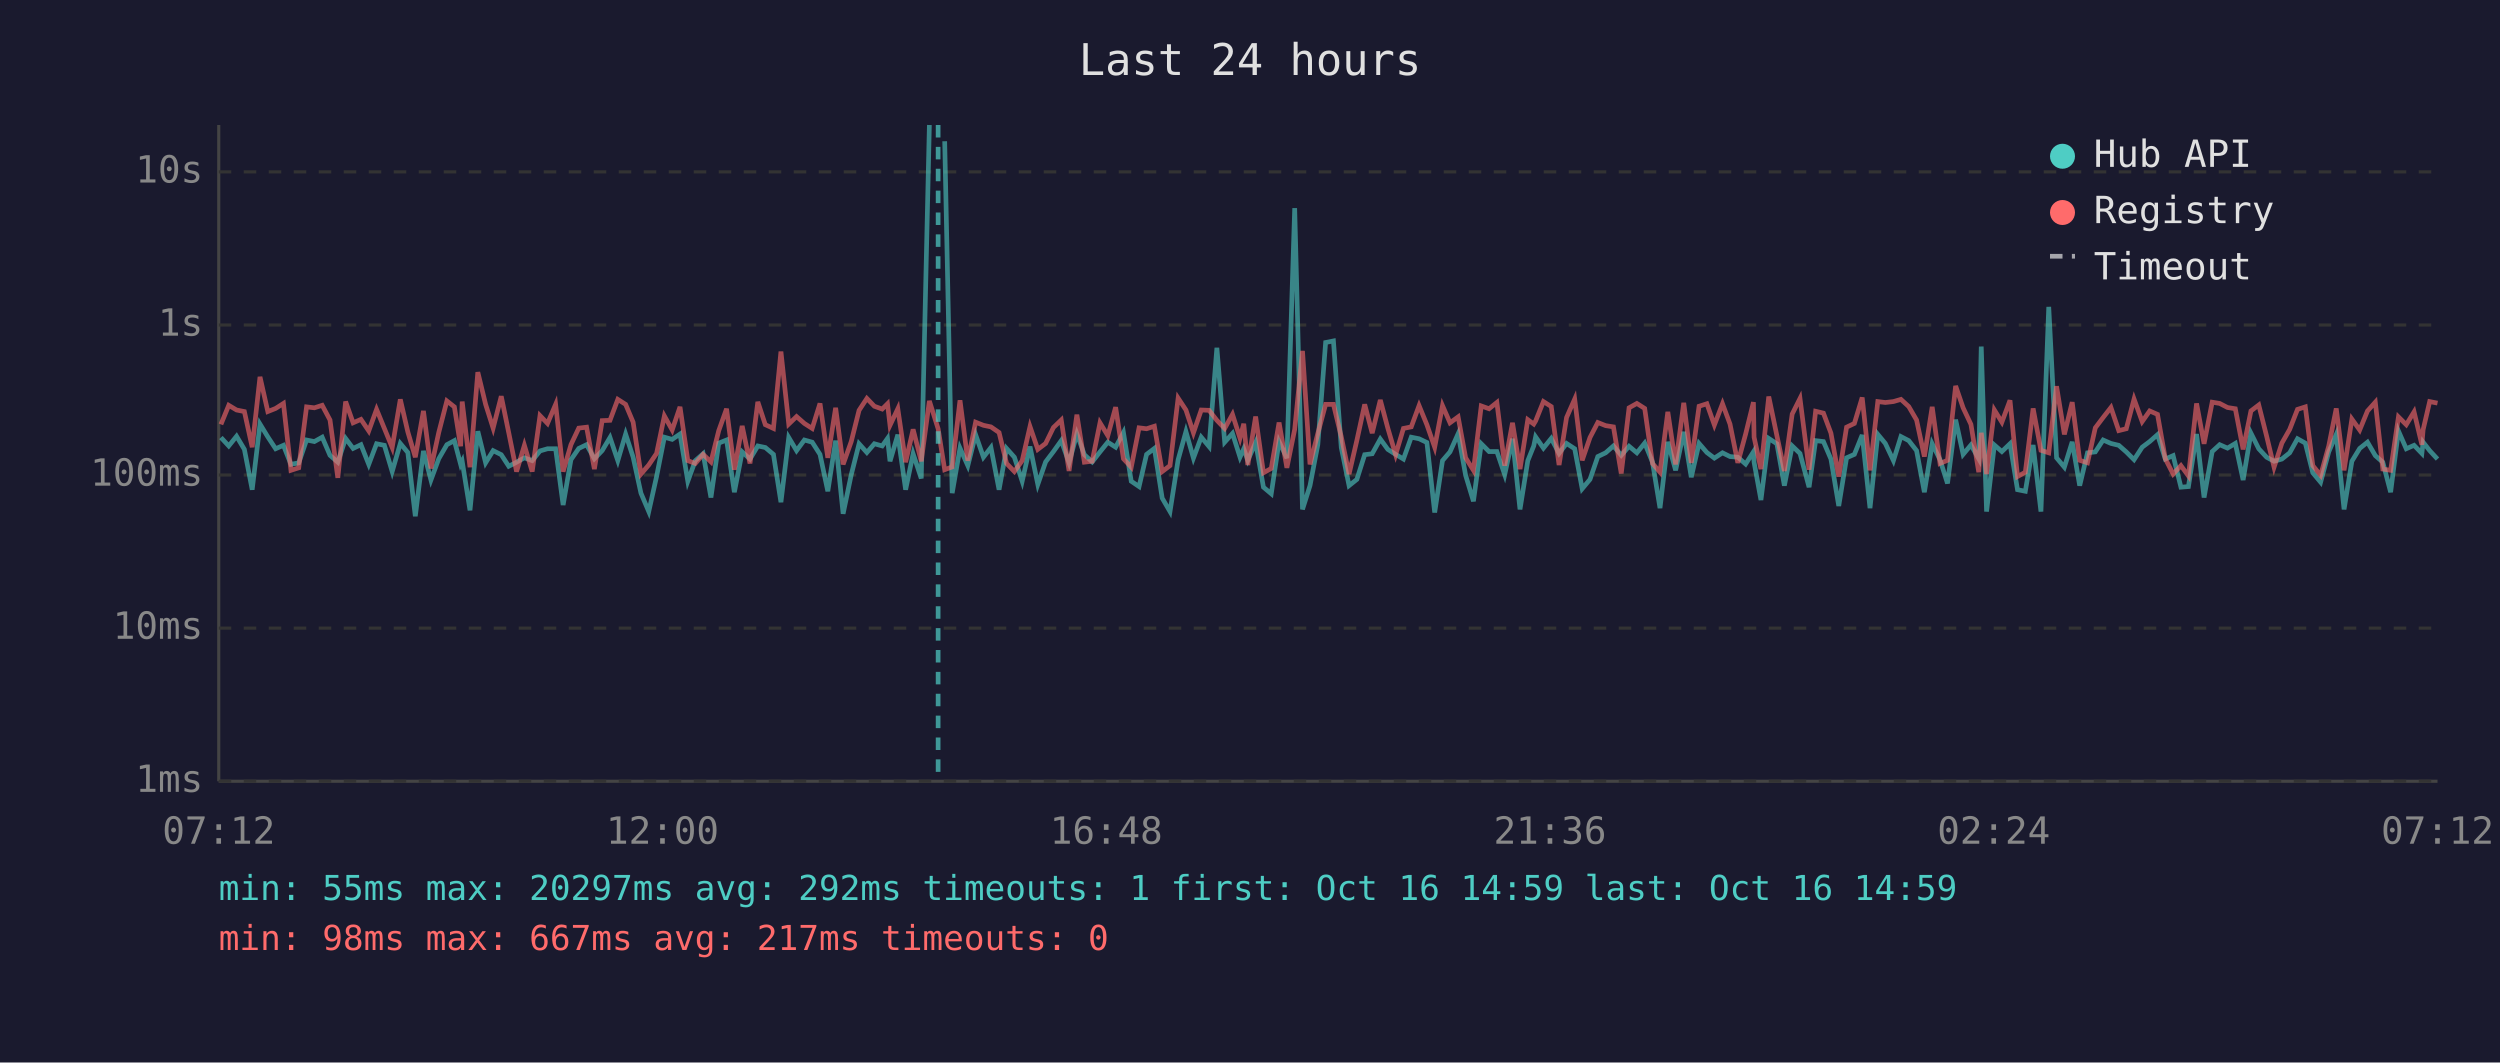
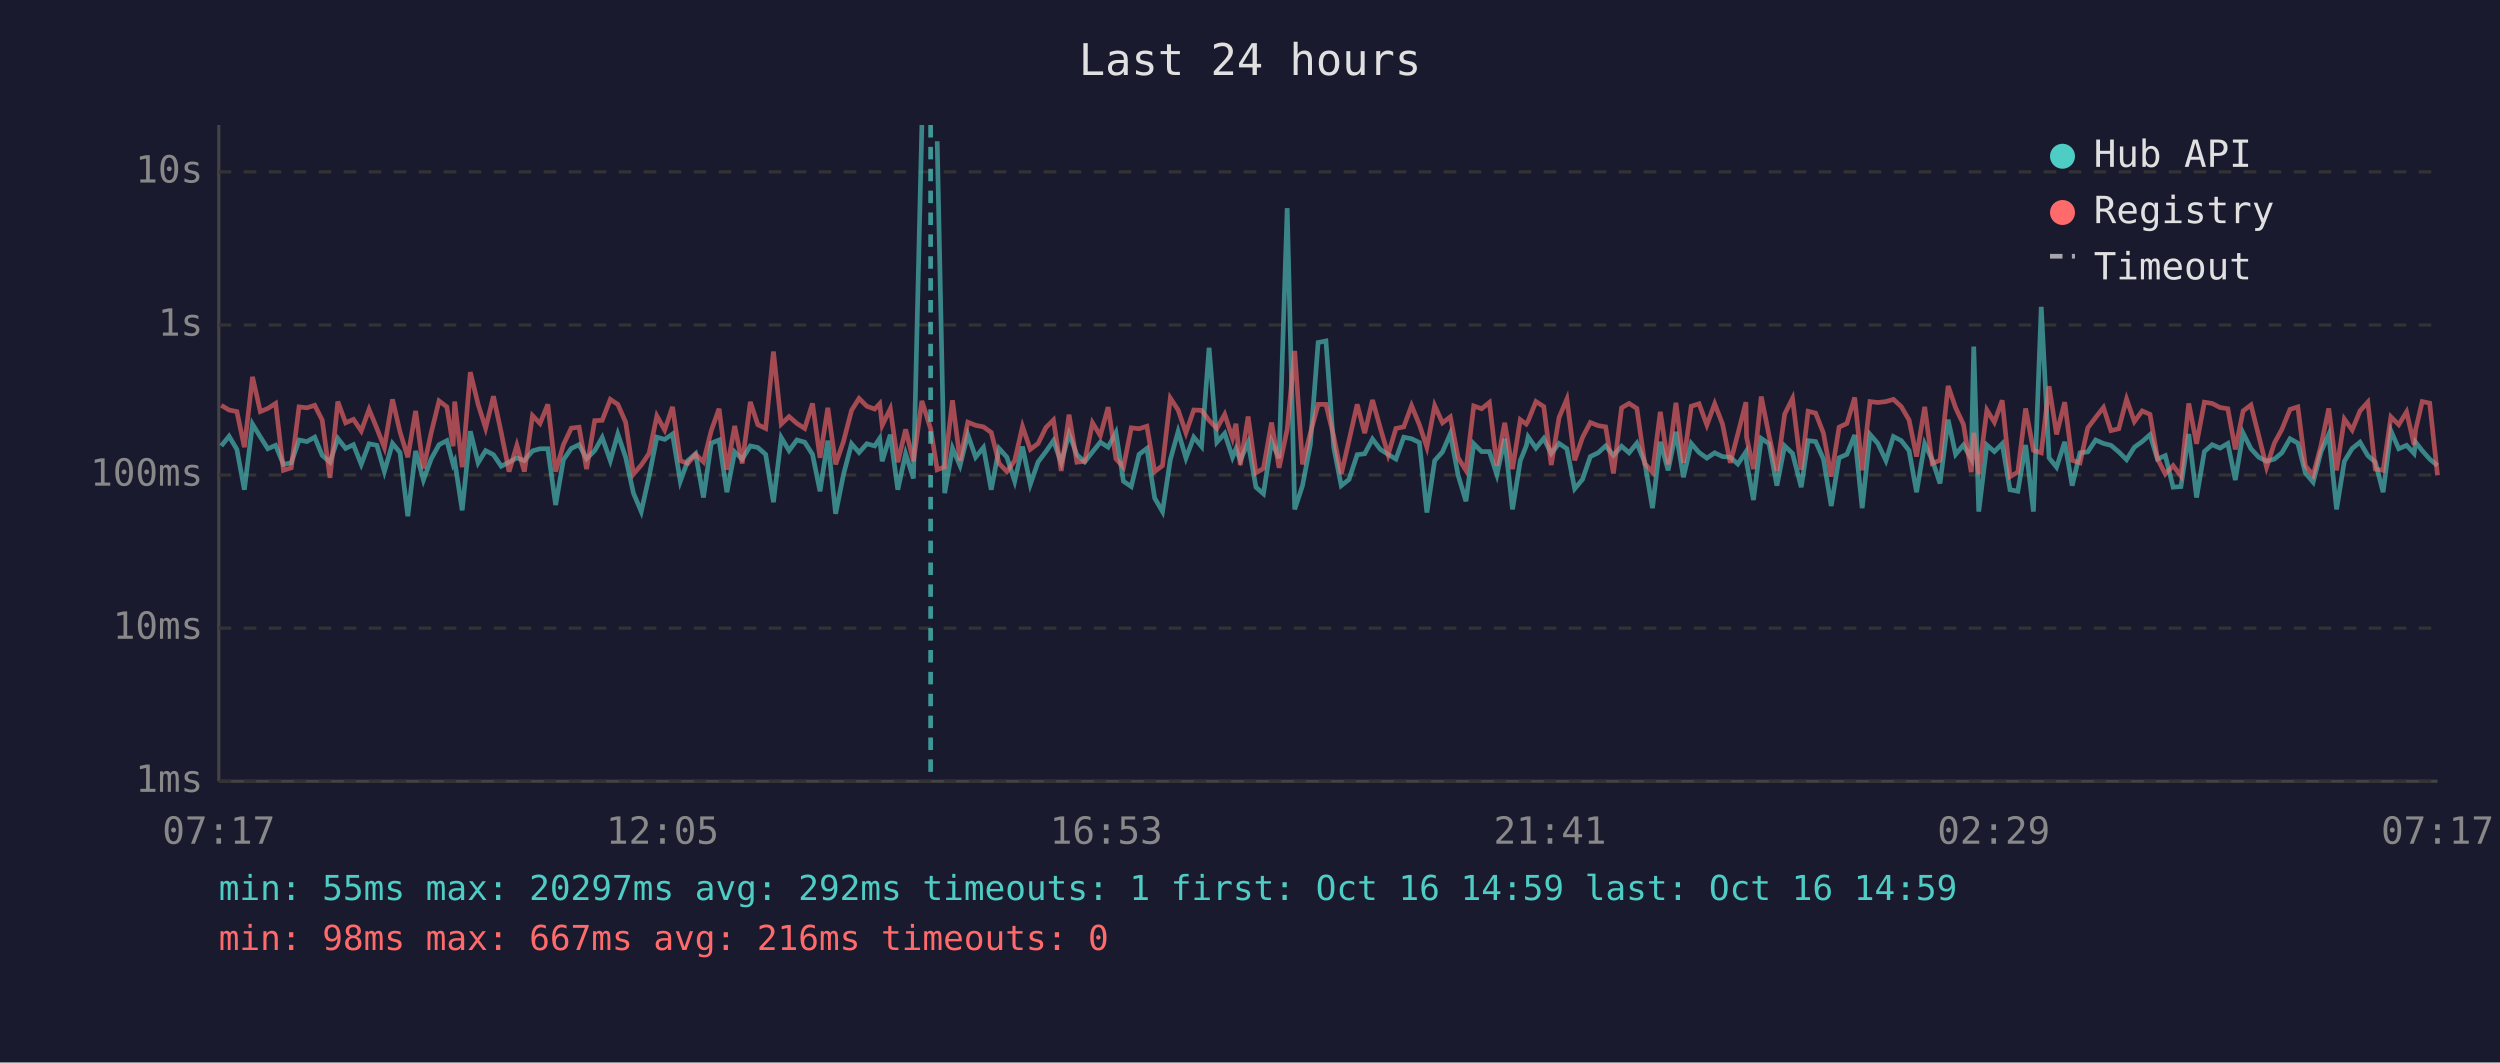
<svg xmlns="http://www.w3.org/2000/svg" viewBox="0 0 800 340" font-family="monospace" font-size="12">
  <rect width="800" height="340" fill="#1a1a2e" />
  <text x="400" y="24" fill="#e0e0e0" font-size="14" text-anchor="middle">Last 24 hours</text>
  <line x1="70" y1="40" x2="70" y2="250" stroke="#444" stroke-width="1" />
  <line x1="70" y1="250" x2="780" y2="250" stroke="#444" stroke-width="1" />
  <line x1="70" y1="250" x2="780" y2="250" stroke="#333" stroke-width="1" stroke-dasharray="4" />
  <text x="65" y="250" fill="#888" text-anchor="end" dominant-baseline="middle">1ms</text>
  <line x1="70" y1="201" x2="780" y2="201" stroke="#333" stroke-width="1" stroke-dasharray="4" />
  <text x="65" y="201" fill="#888" text-anchor="end" dominant-baseline="middle">10ms</text>
  <line x1="70" y1="152" x2="780" y2="152" stroke="#333" stroke-width="1" stroke-dasharray="4" />
  <text x="65" y="152" fill="#888" text-anchor="end" dominant-baseline="middle">100ms</text>
  <line x1="70" y1="104" x2="780" y2="104" stroke="#333" stroke-width="1" stroke-dasharray="4" />
  <text x="65" y="104" fill="#888" text-anchor="end" dominant-baseline="middle">1s</text>
  <line x1="70" y1="55" x2="780" y2="55" stroke="#333" stroke-width="1" stroke-dasharray="4" />
  <text x="65" y="55" fill="#888" text-anchor="end" dominant-baseline="middle">10s</text>
-   <text x="70" y="270" fill="#888" text-anchor="middle">07:12</text>
-   <text x="212" y="270" fill="#888" text-anchor="middle">12:00</text>
-   <text x="354" y="270" fill="#888" text-anchor="middle">16:48</text>
-   <text x="496" y="270" fill="#888" text-anchor="middle">21:36</text>
-   <text x="638" y="270" fill="#888" text-anchor="middle">02:24</text>
-   <text x="780" y="270" fill="#888" text-anchor="middle">07:12</text>
-   <polyline points="70.7,140.0 73.2,142.7 75.7,139.6 78.2,143.8 80.7,156.7 83.2,135.7 85.7,139.8 88.2,143.6 90.7,142.5 93.1,148.6 95.6,148.1 98.1,140.8 100.6,141.3 103.1,139.9 105.6,145.7 108.1,147.9 110.6,140.3 113.0,143.5 115.5,142.3 118.0,148.6 120.5,142.0 123.0,142.5 125.5,150.9 128.1,141.9 130.5,144.8 132.9,165.2 135.5,144.3 137.9,153.6 140.4,146.8 143.0,142.3 145.4,141.0 147.4,148.6 147.9,147.6 150.4,163.3 152.9,138.0 155.4,148.1 157.8,144.2 160.4,145.5 162.8,149.2 165.3,147.9 167.8,146.5 170.3,147.4 172.8,144.3 175.2,143.6 177.8,143.6 180.2,161.6 182.7,147.1 185.2,143.5 187.7,142.3 190.2,146.8 192.7,144.2 195.2,140.0 197.7,147.4 200.2,138.9 202.6,146.3 205.1,157.8 207.6,163.7 210.1,152.5 212.6,139.9 215.1,140.6 217.6,138.9 220.1,154.0 222.5,147.4 225.0,145.2 227.5,159.2 230.0,141.8 232.5,140.8 235.0,157.5 237.5,144.6 240.0,146.9 242.5,142.7 244.9,143.2 247.5,145.4 249.9,160.7 252.4,140.0 254.9,144.2 257.4,140.8 259.9,141.5 262.4,145.4 264.9,157.2 267.4,141.0 269.8,164.4 272.4,151.9 274.9,142.0 277.4,144.8 279.8,142.0 282.3,142.7 284.0,140.3 284.8,147.6 287.3,139.1 289.8,156.7 292.2,145.2 294.8,153.1 297.4,40.0" fill="none" stroke="#4ecdc4" stroke-width="1.5" opacity="0.6" />
-   <polyline points="302.3,45.2 304.7,157.8 307.2,143.4 309.7,149.0 312.2,139.1 314.7,146.3 317.1,143.2 319.7,156.7 322.1,143.5 324.6,146.3 327.1,154.0 329.6,142.9 332.1,155.0 334.6,147.8 337.1,144.5 339.6,141.0 342.1,148.1 344.6,138.8 347.0,145.5 349.5,147.8 352.0,144.6 354.5,141.5 357.0,143.1 359.5,138.4 362.0,154.0 364.5,155.7 366.9,145.4 369.4,143.5 371.9,159.4 374.4,163.7 377.0,147.1 379.5,138.1 381.9,146.6 384.4,139.9 386.9,142.9 389.4,111.3 391.9,141.5 394.4,138.7 396.8,146.3 398.0,143.6 399.3,147.3 401.8,141.6 404.3,155.9 406.8,158.0 409.3,141.3 411.8,146.6 414.3,66.6 416.8,163.0 419.2,155.4 421.7,142.3 424.2,109.6 426.7,109.1 429.2,143.2 431.7,155.4 434.2,153.4 436.7,145.5 439.1,145.2 441.7,140.5 444.1,143.8 446.6,145.4 449.1,146.9 451.6,139.9 454.1,140.4 456.6,141.6 459.1,164.0 461.6,147.4 464.0,144.6 466.6,138.8 469.0,152.1 471.5,160.4 474.0,142.0 476.5,144.5 479.0,144.5 481.5,151.9 484.0,140.4 486.4,163.0 488.9,147.4 490.8,142.7 491.4,139.8 493.9,143.4 496.4,140.3 498.9,145.1 501.3,141.9 503.9,143.6 506.3,156.4 508.8,153.4 511.3,146.1 513.8,144.9 516.3,142.7 518.8,145.7 521.3,142.8 523.8,144.9 526.3,141.8 528.8,147.9 531.2,162.6 533.7,141.4 536.2,150.5 538.8,138.2 541.2,152.7 543.7,141.9 546.2,144.8 548.6,146.6 551.2,144.9 553.6,146.1 556.1,146.3 558.6,148.5 561.1,144.6 561.3,147.9 563.5,160.0 566.0,140.3 568.6,142.0 571.0,155.4 573.5,142.7 576.0,145.1 578.9,155.9 581.0,141.0 583.5,141.3 585.9,146.9 588.4,161.9 590.9,146.5 593.4,145.4 595.9,139.2 598.4,162.6 600.9,139.0 603.3,141.9 605.9,147.4 608.3,139.7 610.8,141.0 613.3,144.2 615.8,157.5 618.3,142.0 620.8,147.1 623.2,154.7 625.8,134.3 628.2,145.4 630.7,142.4 633.2,146.8 634.0,110.9 635.7,163.7 638.2,142.4 640.6,144.5 643.2,142.0 645.6,156.7 648.1,157.2 650.6,142.4 653.1,163.7 655.6,98.2 658.1,146.5 660.6,149.5 663.1,141.4 665.5,155.4 668.0,144.9 670.5,144.6 673.0,140.8 675.5,141.9 678.0,142.5 680.4,144.6 682.9,147.1 685.5,143.1 687.9,141.3 690.4,139.1 692.9,146.9 695.4,145.8 697.9,155.9 700.3,155.7 702.9,138.9 705.3,159.2 707.9,144.5 710.3,142.3 712.8,143.4 715.3,141.9 717.8,153.6 720.3,138.6 722.8,143.6 725.3,146.3 727.7,147.6 730.2,146.9 732.7,144.9 735.2,140.4 737.7,141.8 740.1,151.3 742.6,154.3 745.2,144.6 747.6,139.0 750.1,163.0 752.6,147.6 755.1,143.5 757.6,141.5 760.1,145.8 762.5,147.9 765.0,157.5 767.5,137.9 770.0,143.6 772.5,142.5 775.0,145.1 775.4,141.5 777.5,144.2 780.0,146.9" fill="none" stroke="#4ecdc4" stroke-width="1.5" opacity="0.6" />
-   <polyline points="70.7,135.8 73.2,129.7 75.7,131.2 78.2,131.7 80.7,143.1 83.2,120.6 85.7,131.7 88.2,130.7 90.7,129.1 93.1,150.5 95.6,149.7 98.1,130.2 100.6,130.5 103.1,129.7 105.6,134.4 108.1,152.9 110.6,128.5 113.0,135.3 115.5,134.2 118.0,137.9 120.5,131.0 123.0,137.1 125.5,143.2 128.1,127.8 130.5,138.2 132.9,146.3 135.5,131.5 137.9,149.9 140.4,138.4 143.0,128.3 145.4,130.2 147.4,142.8 147.9,128.5 150.4,149.5 152.9,119.1 155.4,129.4 157.8,137.0 160.4,126.8 162.8,138.5 165.3,150.9 167.8,142.5 170.3,150.9 172.8,133.0 175.2,135.5 177.8,129.4 180.2,150.9 182.7,142.3 185.2,137.0 187.7,136.7 190.2,150.1 192.7,134.6 195.2,134.5 197.7,127.8 200.2,129.4 202.6,135.1 205.1,151.7 207.6,148.8 210.1,145.1 212.6,133.1 215.1,137.6 217.6,130.2 220.1,147.4 222.5,148.3 225.0,145.4 227.5,147.8 230.0,137.8 232.5,130.8 235.0,150.3 237.5,136.3 240.0,148.3 242.5,128.6 244.9,135.9 247.5,137.1 249.9,112.5 252.4,135.7 254.9,133.3 257.4,135.5 259.9,137.1 262.4,129.1 264.9,146.5 267.4,130.5 269.8,148.6 272.4,141.3 274.9,131.3 277.4,127.5 279.8,130.0 282.3,130.9 284.0,129.2 284.8,136.1 287.3,130.8 289.8,147.9 292.2,137.4 294.8,147.6 297.4,128.3 300.2,137.2 302.3,150.3 304.7,149.4 307.2,128.1 309.7,147.4 312.2,135.1 314.7,136.1 317.1,136.6 319.7,138.4 322.1,148.3 324.6,150.9 327.1,147.4 329.6,136.5 332.1,143.8 334.6,141.9 337.1,136.8 339.6,134.4 342.1,150.7 344.6,132.7 347.0,147.9 349.5,147.6 352.0,135.3 354.5,139.4 357.0,130.3 359.5,146.8 362.0,149.5 364.5,136.9 366.9,137.2 369.4,136.4 371.9,150.9 374.4,149.0 377.0,127.4 379.5,131.2 381.9,138.5 384.4,131.2 386.9,131.3 389.4,134.5 391.9,137.1 394.4,132.6 396.8,140.2 398.0,135.6 399.3,148.8 401.8,133.3 404.3,151.3 406.8,149.9 409.3,135.2 411.8,149.7 414.3,137.4 416.8,112.3 419.2,148.6 421.7,138.7 424.2,129.4 426.7,129.4 429.2,139.7 431.7,151.7 434.2,140.9 436.7,129.4 439.1,138.6 441.7,128.0 444.1,137.0 446.6,145.5 449.1,137.1 451.6,136.6 454.1,129.8 456.6,135.9 459.1,143.1 461.6,129.8 464.0,135.3 466.6,133.4 469.0,146.5 471.5,150.5 474.0,129.9 476.5,130.8 479.0,128.8 481.5,149.0 484.0,135.3 486.4,150.1 488.9,134.3 490.8,135.7 491.4,134.7 493.9,128.5 496.4,130.1 498.9,148.8 501.3,133.6 503.9,127.7 506.3,147.3 508.8,140.0 511.3,135.2 513.8,136.2 516.3,136.6 518.8,151.5 521.3,130.5 523.8,129.1 526.3,130.7 528.8,148.3 531.2,151.1 533.7,131.8 536.2,148.6 538.8,128.9 541.2,148.1 543.7,130.0 546.2,129.2 548.6,136.0 551.2,129.2 553.6,135.7 556.1,148.1 558.6,138.9 561.1,128.7 561.3,139.9 563.5,150.1 566.0,126.9 568.6,139.4 571.0,150.7 573.5,132.5 576.0,127.5 578.9,150.3 581.0,131.6 583.5,132.2 585.9,138.6 588.4,152.5 590.9,136.7 593.4,135.5 595.9,127.2 598.4,150.5 600.9,128.5 603.3,128.8 605.9,128.5 608.3,127.8 610.8,130.1 613.3,134.4 615.8,146.1 618.3,130.2 620.8,148.3 623.2,147.3 625.8,123.5 628.2,130.5 630.7,135.8 633.2,151.1 634.0,138.5 635.7,151.7 638.2,131.2 640.6,135.1 643.2,128.1 645.6,152.5 648.1,151.1 650.6,130.7 653.1,144.1 655.6,144.9 658.1,123.6 660.6,139.0 663.1,128.7 665.5,147.3 668.0,148.1 670.5,136.9 673.0,133.6 675.5,130.4 678.0,137.8 680.4,137.2 682.9,127.7 685.5,134.9 687.9,131.5 690.4,132.6 692.9,146.8 695.4,151.7 697.9,149.0 700.3,152.3 702.9,129.1 705.3,142.0 707.9,128.7 710.3,129.1 712.8,130.4 715.3,130.8 717.8,143.8 720.3,131.5 722.8,129.6 725.3,139.5 727.7,149.5 730.2,141.8 732.7,137.4 735.2,131.0 737.7,130.2 740.1,149.0 742.6,152.1 745.2,142.7 747.6,130.7 750.1,150.5 752.6,134.1 755.1,137.6 757.6,131.5 760.1,128.7 762.5,150.1 765.0,150.5 767.5,133.4 770.0,135.9 772.5,131.8 775.0,142.3 775.4,137.5 777.5,128.5 780.0,129.0" fill="none" stroke="#ff6b6b" stroke-width="1.5" opacity="0.6" />
-   <line x1="300.2" y1="40" x2="300.2" y2="250" stroke="#4ecdc4" stroke-width="1.5" stroke-dasharray="4,3" opacity="0.7" />
+   <text x="70" y="270" fill="#888" text-anchor="middle">07:17</text>
+   <text x="212" y="270" fill="#888" text-anchor="middle">12:05</text>
+   <text x="354" y="270" fill="#888" text-anchor="middle">16:53</text>
+   <text x="496" y="270" fill="#888" text-anchor="middle">21:41</text>
+   <text x="638" y="270" fill="#888" text-anchor="middle">02:29</text>
+   <text x="780" y="270" fill="#888" text-anchor="middle">07:17</text>
+   <polyline points="70.8,142.7 73.3,139.6 75.8,143.8 78.2,156.7 80.8,135.7 83.3,139.8 85.7,143.6 88.2,142.5 90.7,148.6 93.2,148.1 95.7,140.8 98.2,141.3 100.7,139.9 103.1,145.7 105.6,147.9 108.1,140.3 110.6,143.5 113.1,142.3 115.6,148.6 118.1,142.0 120.6,142.5 123.0,150.9 125.6,141.9 128.0,144.8 130.5,165.2 133.0,144.3 135.5,153.6 138.0,146.8 140.5,142.3 143.0,141.0 145.0,148.6 145.5,147.6 147.9,163.3 150.5,138.0 153.0,148.1 155.4,144.2 157.9,145.5 160.4,149.2 162.9,147.9 165.4,146.5 167.8,147.4 170.4,144.3 172.8,143.6 175.3,143.6 177.8,161.6 180.3,147.1 182.8,143.5 185.3,142.3 187.7,146.8 190.3,144.2 192.7,140.0 195.3,147.4 197.7,138.9 200.2,146.3 202.7,157.8 205.2,163.7 207.7,152.5 210.2,139.9 212.7,140.6 215.2,138.9 217.7,154.0 220.1,147.4 222.6,145.2 225.1,159.2 227.6,141.8 230.1,140.8 232.6,157.5 235.1,144.6 237.5,146.9 240.1,142.7 242.5,143.2 245.0,145.4 247.5,160.7 250.0,140.0 252.5,144.2 255.0,140.8 257.5,141.5 260.0,145.4 262.4,157.2 264.9,141.0 267.4,164.4 269.9,151.9 272.5,142.0 274.9,144.8 277.4,142.0 279.9,142.7 281.5,140.3 282.3,147.6 284.9,139.1 287.3,156.7 289.8,145.2 292.3,153.1 295.0,40.0" fill="none" stroke="#4ecdc4" stroke-width="1.5" opacity="0.6" />
+   <polyline points="299.9,45.2 302.3,157.8 304.8,143.4 307.2,149.0 309.7,139.1 312.2,146.3 314.7,143.2 317.2,156.7 319.7,143.5 322.2,146.3 324.7,154.0 327.2,142.9 329.7,155.0 332.2,147.8 334.7,144.5 337.1,141.0 339.6,148.1 342.1,138.8 344.6,145.5 347.1,147.8 349.6,144.6 352.1,141.5 354.6,143.1 357.1,138.4 359.5,154.0 362.0,155.7 364.5,145.4 367.0,143.5 369.5,159.4 372.0,163.7 374.5,147.1 377.0,138.1 379.5,146.6 382.0,139.9 384.5,142.9 386.9,111.3 389.4,141.5 391.9,138.7 394.4,146.3 395.5,143.6 396.9,147.3 399.4,141.6 401.9,155.9 404.3,158.0 406.9,141.3 409.3,146.6 411.9,66.6 414.3,163.0 416.8,155.4 419.3,142.3 421.8,109.6 424.3,109.1 426.8,143.2 429.2,155.4 431.7,153.4 434.3,145.5 436.7,145.2 439.2,140.5 441.7,143.8 444.2,145.4 446.7,146.9 449.2,139.9 451.7,140.4 454.2,141.6 456.6,164.0 459.1,147.4 461.6,144.6 464.1,138.8 466.6,152.1 469.1,160.4 471.6,142.0 474.1,144.5 476.6,144.5 479.0,151.9 481.5,140.4 484.0,163.0 486.5,147.4 488.4,142.7 489.0,139.8 491.5,143.4 494.0,140.3 496.4,145.1 498.9,141.9 501.4,143.6 503.9,156.4 506.4,153.4 508.9,146.1 511.4,144.9 513.8,142.7 516.3,145.7 518.9,142.8 521.3,144.9 523.8,141.8 526.3,147.9 528.8,162.6 531.3,141.4 533.8,150.5 536.3,138.2 538.7,152.7 541.2,141.9 543.7,144.8 546.2,146.6 548.7,144.9 551.2,146.1 553.7,146.3 556.1,148.5 558.7,144.6 558.9,147.9 561.1,160.0 563.6,140.3 566.1,142.0 568.6,155.4 571.1,142.7 573.6,145.1 576.4,155.9 578.6,141.0 581.0,141.3 583.5,146.9 586.0,161.9 588.5,146.5 591.0,145.4 593.5,139.2 595.9,162.6 598.4,139.0 600.9,141.9 603.5,147.4 605.9,139.7 608.4,141.0 610.9,144.2 613.3,157.5 615.9,142.0 618.3,147.1 620.8,154.7 623.4,134.3 625.8,145.4 628.3,142.4 630.8,146.8 631.6,110.9 633.2,163.7 635.8,142.4 638.2,144.5 640.7,142.0 643.2,156.7 645.7,157.2 648.2,142.4 650.7,163.7 653.2,98.2 655.7,146.5 658.1,149.5 660.7,141.4 663.1,155.4 665.6,144.9 668.1,144.6 670.6,140.8 673.1,141.9 675.5,142.5 678.0,144.6 680.5,147.1 683.0,143.1 685.5,141.3 688.0,139.1 690.4,146.9 692.9,145.8 695.4,155.9 697.9,155.7 700.4,138.9 702.9,159.2 705.4,144.5 707.9,142.3 710.4,143.4 712.9,141.9 715.3,153.6 717.8,138.6 720.3,143.6 722.8,146.3 725.3,147.6 727.8,146.9 730.2,144.9 732.8,140.4 735.3,141.8 737.7,151.3 740.2,154.3 742.7,144.6 745.2,139.0 747.7,163.0 750.2,147.6 752.7,143.5 755.2,141.5 757.7,145.8 760.1,147.9 762.6,157.5 765.1,137.9 767.6,143.6 770.1,142.5 772.5,145.1 773.0,141.5 775.1,144.2 777.5,146.9 780.0,149.0" fill="none" stroke="#4ecdc4" stroke-width="1.5" opacity="0.6" />
+   <polyline points="70.8,129.7 73.3,131.2 75.8,131.7 78.2,143.1 80.8,120.6 83.3,131.7 85.7,130.7 88.2,129.1 90.7,150.5 93.2,149.7 95.7,130.2 98.2,130.5 100.7,129.7 103.1,134.4 105.6,152.9 108.1,128.5 110.6,135.3 113.1,134.2 115.6,137.9 118.1,131.0 120.6,137.1 123.0,143.2 125.6,127.8 128.0,138.2 130.5,146.3 133.0,131.5 135.5,149.9 138.0,138.4 140.5,128.3 143.0,130.2 145.0,142.8 145.5,128.5 147.9,149.5 150.5,119.1 153.0,129.4 155.4,137.0 157.9,126.8 160.4,138.5 162.9,150.9 165.4,142.5 167.8,150.9 170.4,133.0 172.8,135.5 175.3,129.4 177.8,150.9 180.3,142.3 182.8,137.0 185.3,136.7 187.7,150.1 190.3,134.6 192.7,134.5 195.3,127.8 197.7,129.4 200.2,135.1 202.7,151.7 205.2,148.8 207.7,145.1 210.2,133.1 212.7,137.6 215.2,130.2 217.7,147.4 220.1,148.3 222.6,145.4 225.1,147.8 227.6,137.8 230.1,130.8 232.6,150.3 235.1,136.3 237.5,148.3 240.1,128.6 242.5,135.9 245.0,137.1 247.5,112.5 250.0,135.7 252.5,133.3 255.0,135.5 257.5,137.1 260.0,129.1 262.4,146.5 264.9,130.5 267.4,148.6 269.9,141.3 272.5,131.3 274.9,127.5 277.4,130.0 279.9,130.9 281.5,129.2 282.3,136.1 284.9,130.8 287.3,147.9 289.8,137.4 292.3,147.6 295.0,128.3 297.8,137.2 299.9,150.3 302.3,149.4 304.8,128.1 307.2,147.4 309.7,135.1 312.2,136.1 314.7,136.6 317.2,138.4 319.7,148.3 322.2,150.9 324.7,147.4 327.2,136.5 329.7,143.8 332.2,141.9 334.7,136.8 337.1,134.4 339.6,150.7 342.1,132.7 344.6,147.9 347.1,147.6 349.6,135.3 352.1,139.4 354.6,130.3 357.1,146.8 359.5,149.5 362.0,136.9 364.5,137.2 367.0,136.4 369.5,150.9 372.0,149.0 374.5,127.4 377.0,131.2 379.5,138.5 382.0,131.2 384.5,131.3 386.9,134.5 389.4,137.1 391.9,132.6 394.4,140.2 395.5,135.6 396.9,148.8 399.4,133.3 401.9,151.3 404.3,149.9 406.9,135.2 409.3,149.7 411.9,137.4 414.3,112.3 416.8,148.6 419.3,138.7 421.8,129.4 424.3,129.4 426.8,139.7 429.2,151.7 431.7,140.9 434.3,129.4 436.7,138.6 439.2,128.0 441.7,137.0 444.2,145.5 446.7,137.1 449.2,136.6 451.7,129.8 454.2,135.9 456.6,143.1 459.1,129.8 461.6,135.3 464.1,133.4 466.6,146.5 469.1,150.5 471.6,129.9 474.1,130.8 476.6,128.8 479.0,149.0 481.5,135.3 484.0,150.1 486.5,134.3 488.4,135.7 489.0,134.7 491.5,128.5 494.0,130.1 496.4,148.8 498.9,133.6 501.4,127.7 503.9,147.3 506.4,140.0 508.9,135.2 511.4,136.2 513.8,136.6 516.3,151.5 518.9,130.5 521.3,129.1 523.8,130.7 526.3,148.3 528.8,151.1 531.3,131.8 533.8,148.6 536.3,128.9 538.7,148.1 541.2,130.0 543.7,129.2 546.2,136.0 548.7,129.2 551.2,135.7 553.7,148.1 556.1,138.9 558.7,128.7 558.9,139.9 561.1,150.1 563.6,126.9 566.1,139.4 568.6,150.7 571.1,132.5 573.6,127.5 576.4,150.3 578.6,131.6 581.0,132.2 583.5,138.6 586.0,152.5 588.5,136.7 591.0,135.5 593.5,127.2 595.9,150.5 598.4,128.5 600.9,128.8 603.5,128.5 605.9,127.8 608.4,130.1 610.9,134.4 613.3,146.1 615.9,130.2 618.3,148.3 620.8,147.3 623.4,123.5 625.8,130.5 628.3,135.8 630.8,151.1 631.6,138.5 633.2,151.7 635.8,131.2 638.2,135.1 640.7,128.1 643.2,152.5 645.7,151.1 648.2,130.7 650.7,144.1 653.2,144.9 655.7,123.6 658.1,139.0 660.7,128.7 663.1,147.3 665.6,148.1 668.1,136.9 670.6,133.6 673.1,130.4 675.5,137.8 678.0,137.2 680.5,127.7 683.0,134.9 685.5,131.5 688.0,132.6 690.4,146.8 692.9,151.7 695.4,149.0 697.9,152.3 700.4,129.1 702.9,142.0 705.4,128.7 707.9,129.1 710.4,130.4 712.9,130.8 715.3,143.8 717.8,131.5 720.3,129.6 722.8,139.5 725.3,149.5 727.8,141.8 730.2,137.4 732.8,131.0 735.3,130.2 737.7,149.0 740.2,152.1 742.7,142.7 745.2,130.7 747.7,150.5 750.2,134.1 752.7,137.6 755.2,131.5 757.7,128.7 760.1,150.1 762.6,150.5 765.1,133.4 767.6,135.9 770.1,131.8 772.5,142.3 773.0,137.5 775.1,128.5 777.5,129.0 780.0,152.1" fill="none" stroke="#ff6b6b" stroke-width="1.5" opacity="0.6" />
+   <line x1="297.8" y1="40" x2="297.8" y2="250" stroke="#4ecdc4" stroke-width="1.5" stroke-dasharray="4,3" opacity="0.7" />
  <circle cx="660" cy="50" r="4" fill="#4ecdc4" />
  <text x="670" y="50" fill="#e0e0e0" dominant-baseline="middle">Hub API</text>
  <circle cx="660" cy="68" r="4" fill="#ff6b6b" />
  <text x="670" y="68" fill="#e0e0e0" dominant-baseline="middle">Registry</text>
  <line x1="656" y1="82" x2="664" y2="82" stroke="#e0e0e0" stroke-width="1.5" stroke-dasharray="4,3" opacity="0.7" />
  <text x="670" y="86" fill="#e0e0e0" dominant-baseline="middle">Timeout</text>
  <text x="70" y="288" fill="#4ecdc4" font-size="11">min: 55ms  max: 20297ms  avg: 292ms  timeouts: 1  first: Oct 16 14:59  last: Oct 16 14:59</text>
-   <text x="70" y="304" fill="#ff6b6b" font-size="11">min: 98ms  max: 667ms  avg: 217ms  timeouts: 0</text>
+   <text x="70" y="304" fill="#ff6b6b" font-size="11">min: 98ms  max: 667ms  avg: 216ms  timeouts: 0</text>
</svg>
